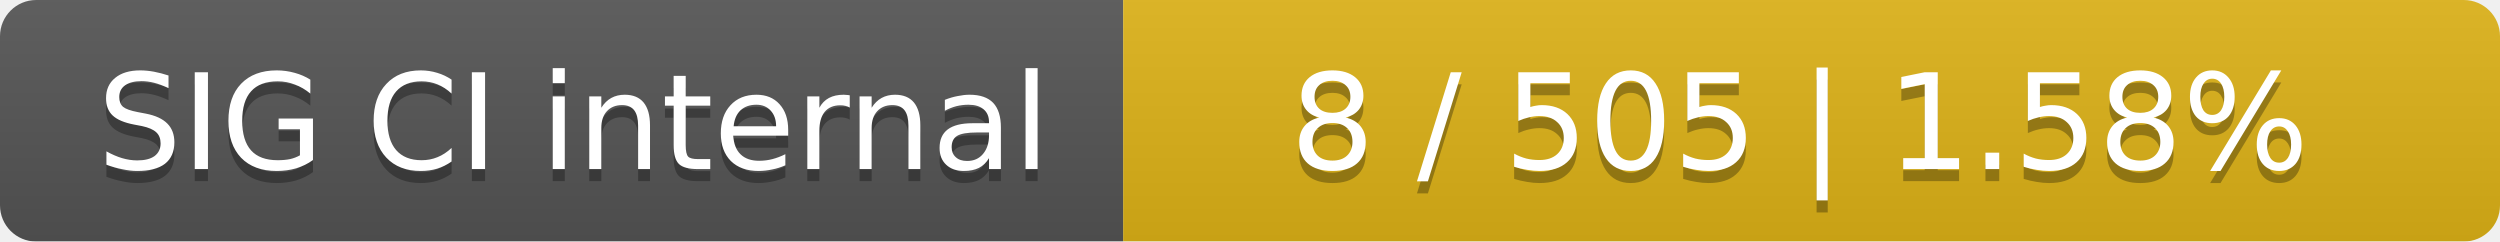
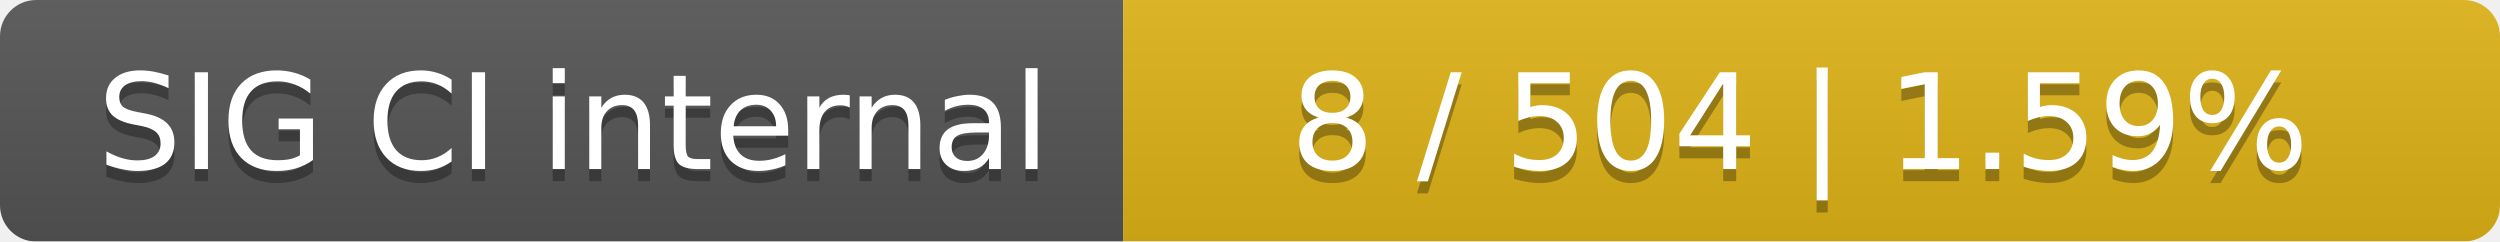
<svg xmlns="http://www.w3.org/2000/svg" width="207" height="20">
  <linearGradient id="smooth" x2="0" y2="100%">
    <stop offset="0" stop-color="#bbb" stop-opacity=".1" />
    <stop offset="1" stop-opacity=".1" />
  </linearGradient>
  <mask id="round">
    <rect width="207" height="20" rx="3" fill="#fff" />
  </mask>
  <g mask="url(#round)">
    <rect width="93" height="20" fill="#555" />
    <rect x="93" width="114" height="20" fill="#dfb317" />
    <rect width="207" height="20" fill="url(#smooth)" />
  </g>
  <g fill="#fff" text-anchor="middle" font-family="DejaVu Sans,Verdana,Geneva,sans-serif" font-size="11">
    <text x="47.5" y="15" fill="#010101" fill-opacity=".3">SIG CI internal</text>
    <text x="47.5" y="14">SIG CI internal</text>
-     <text x="149" y="15" fill="#010101" fill-opacity=".3">8 / 505    |    1.58%</text>
-     <text x="149" y="14">8 / 505    |    1.58%</text>
+     <text x="149" y="15" fill="#010101" fill-opacity=".3">8 / 504    |    1.59%</text>
+     <text x="149" y="14">8 / 504    |    1.59%</text>
  </g>
</svg>
